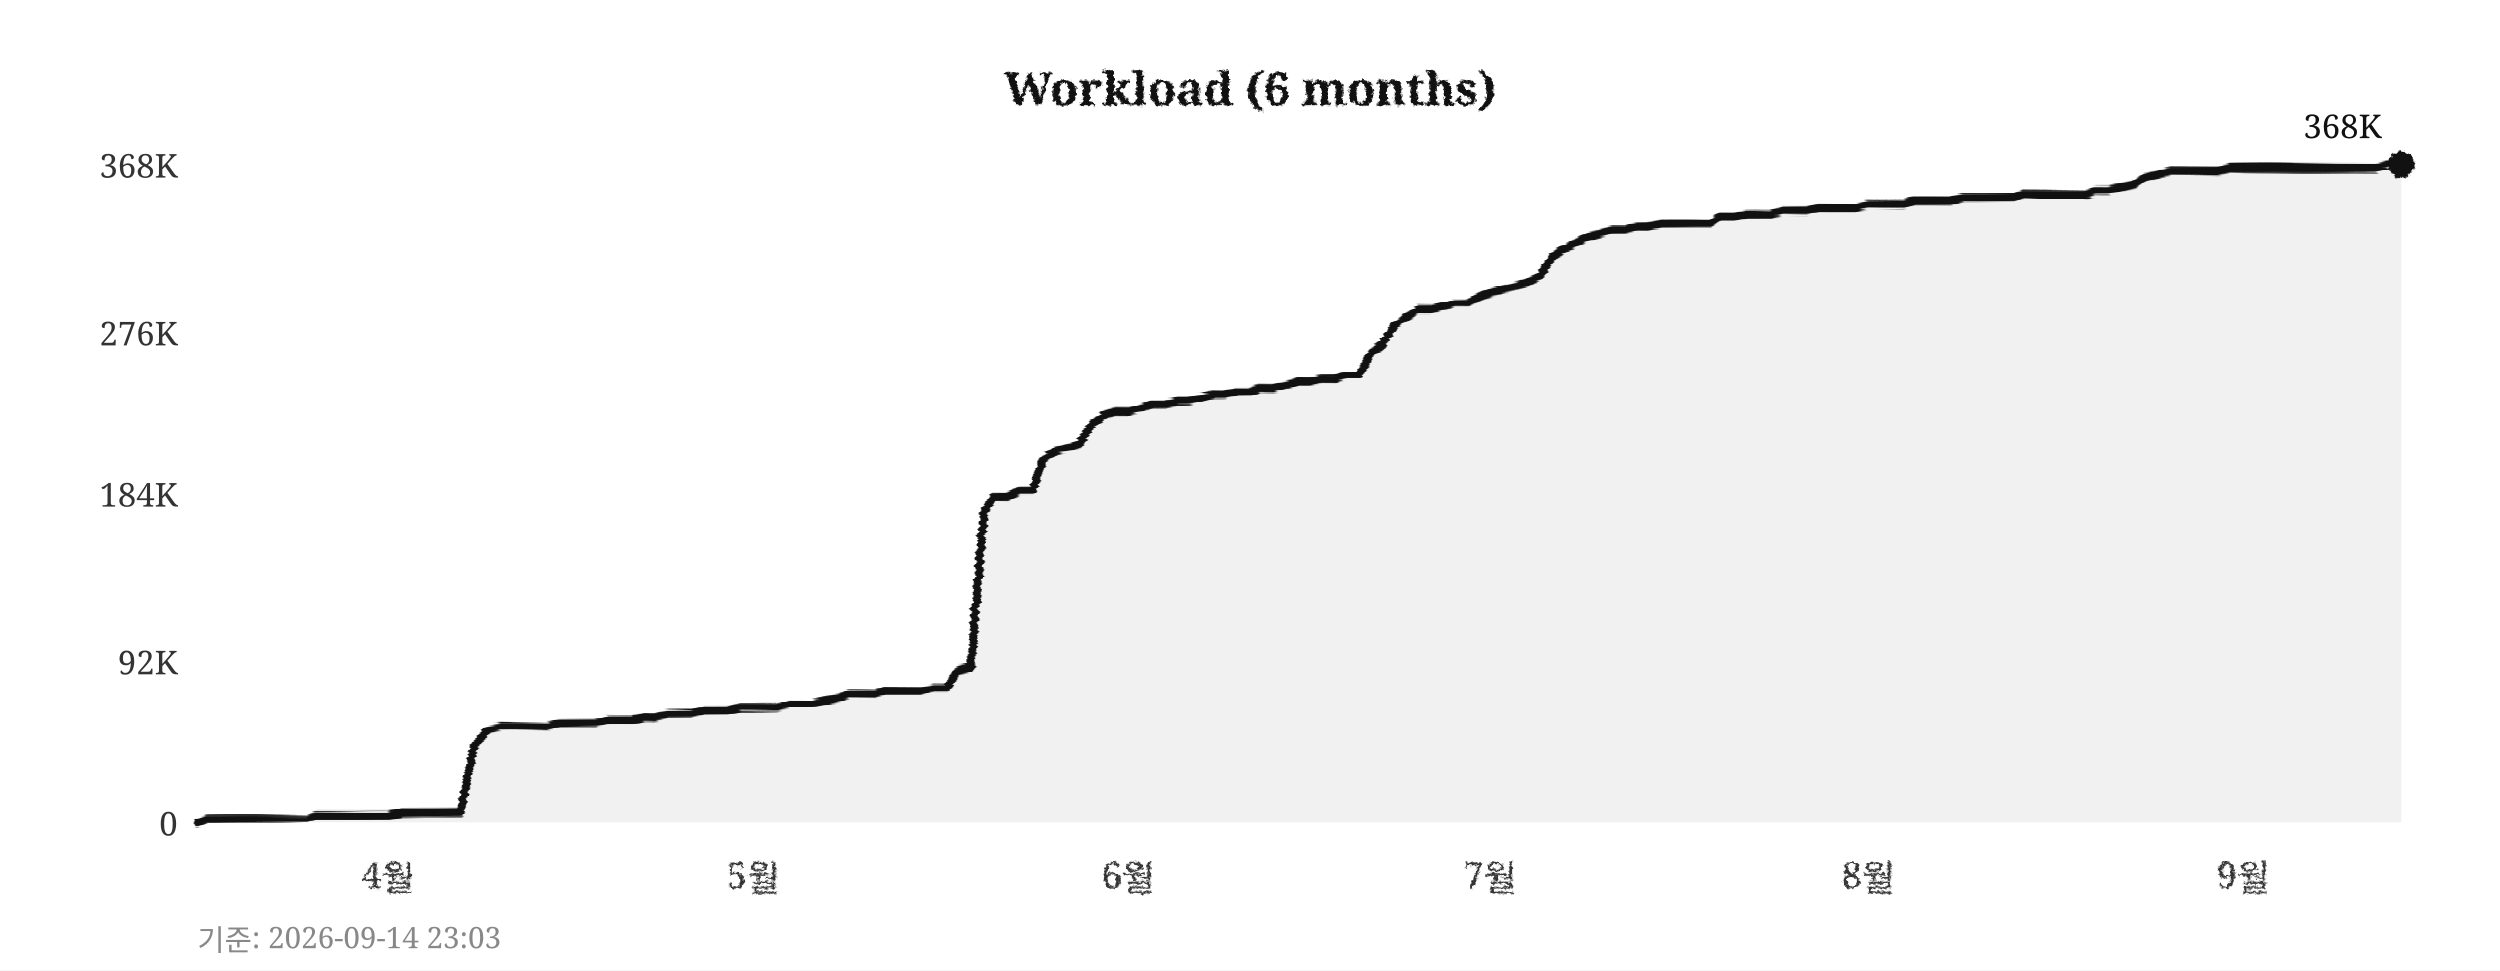
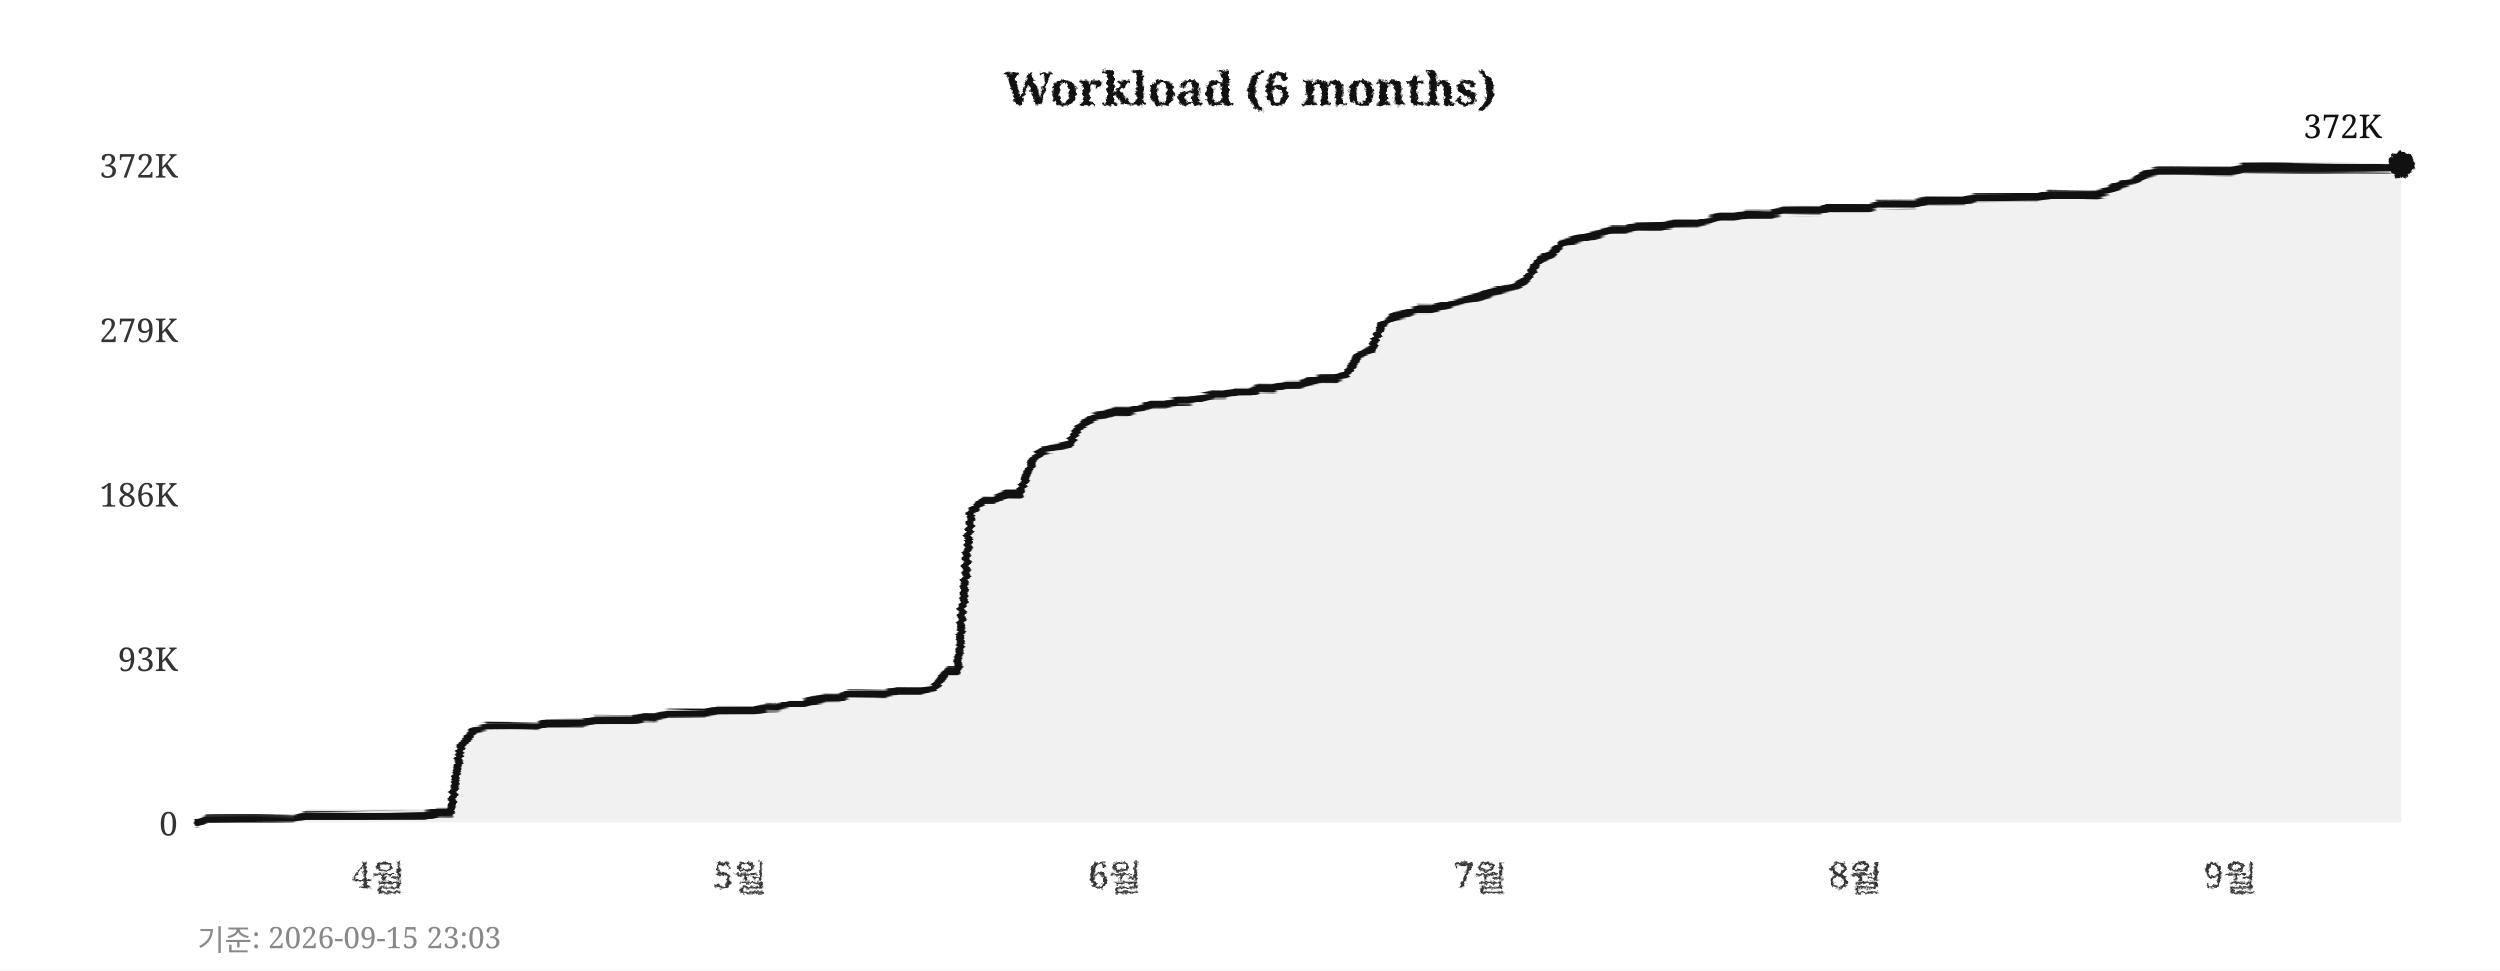
<svg xmlns="http://www.w3.org/2000/svg" width="760" height="295">
  <defs>
    <filter id="pencil" x="-5%" y="-5%" width="110%" height="110%">
      <feTurbulence type="fractalNoise" baseFrequency="0.9" numOctaves="4" seed="5" result="noise" />
      <feDisplacementMap in="SourceGraphic" in2="noise" scale="1.6" xChannelSelector="R" yChannelSelector="G" />
    </filter>
    <filter id="pline" x="-2%" y="-30%" width="104%" height="160%">
      <feTurbulence type="fractalNoise" baseFrequency="0.015 0.9" numOctaves="3" seed="11" result="noise" />
      <feDisplacementMap in="SourceGraphic" in2="noise" scale="1.8" xChannelSelector="R" yChannelSelector="G" />
    </filter>
    <filter id="rough" x="-5%" y="-5%" width="110%" height="110%">
      <feTurbulence type="turbulence" baseFrequency="0.05" numOctaves="2" seed="2" result="noise" />
      <feDisplacementMap in="SourceGraphic" in2="noise" scale="2" xChannelSelector="R" yChannelSelector="G" />
    </filter>
  </defs>
  <rect width="760" height="295" fill="#ffffff" />
  <text x="380" y="32" text-anchor="middle" font-size="14" font-weight="bold" font-family="Georgia,serif" fill="#111111" filter="url(#pencil)">Workload (6 months)</text>
  <line x1="60" y1="250" x2="730" y2="250" stroke="#cccccc" stroke-width="0.7" stroke-dasharray="4,5" filter="url(#rough)" />
  <text x="54" y="254" text-anchor="end" font-size="10" font-family="Georgia,serif" fill="#333333">0</text>
-   <line x1="60" y1="201" x2="730" y2="201" stroke="#cccccc" stroke-width="0.7" stroke-dasharray="4,5" filter="url(#rough)" />
-   <text x="54" y="205" text-anchor="end" font-size="10" font-family="Georgia,serif" fill="#333333">92K</text>
+   <line x1="60" y1="200" x2="730" y2="200" stroke="#cccccc" stroke-width="0.7" stroke-dasharray="4,5" filter="url(#rough)" />
+   <text x="54" y="204" text-anchor="end" font-size="10" font-family="Georgia,serif" fill="#333333">93K</text>
  <line x1="60" y1="150" x2="730" y2="150" stroke="#cccccc" stroke-width="0.7" stroke-dasharray="4,5" filter="url(#rough)" />
-   <text x="54" y="154" text-anchor="end" font-size="10" font-family="Georgia,serif" fill="#333333">184K</text>
-   <line x1="60" y1="101" x2="730" y2="101" stroke="#cccccc" stroke-width="0.7" stroke-dasharray="4,5" filter="url(#rough)" />
-   <text x="54" y="105" text-anchor="end" font-size="10" font-family="Georgia,serif" fill="#333333">276K</text>
+   <text x="54" y="154" text-anchor="end" font-size="10" font-family="Georgia,serif" fill="#333333">186K</text>
+   <line x1="60" y1="100" x2="730" y2="100" stroke="#cccccc" stroke-width="0.7" stroke-dasharray="4,5" filter="url(#rough)" />
+   <text x="54" y="104" text-anchor="end" font-size="10" font-family="Georgia,serif" fill="#333333">279K</text>
  <line x1="60" y1="50" x2="730" y2="50" stroke="#cccccc" stroke-width="0.7" stroke-dasharray="4,5" filter="url(#rough)" />
-   <text x="54" y="54" text-anchor="end" font-size="10" font-family="Georgia,serif" fill="#333333">368K</text>
-   <text x="118" y="270" text-anchor="middle" font-size="11" font-family="Georgia,serif" fill="#333333" filter="url(#pencil)">4월</text>
-   <text x="229" y="270" text-anchor="middle" font-size="11" font-family="Georgia,serif" fill="#333333" filter="url(#pencil)">5월</text>
-   <text x="343" y="270" text-anchor="middle" font-size="11" font-family="Georgia,serif" fill="#333333" filter="url(#pencil)">6월</text>
-   <text x="453" y="270" text-anchor="middle" font-size="11" font-family="Georgia,serif" fill="#333333" filter="url(#pencil)">7월</text>
-   <text x="568" y="270" text-anchor="middle" font-size="11" font-family="Georgia,serif" fill="#333333" filter="url(#pencil)">8월</text>
-   <text x="682" y="270" text-anchor="middle" font-size="11" font-family="Georgia,serif" fill="#333333" filter="url(#pencil)">9월</text>
+   <text x="54" y="54" text-anchor="end" font-size="10" font-family="Georgia,serif" fill="#333333">372K</text>
+   <text x="115" y="270" text-anchor="middle" font-size="11" font-family="Georgia,serif" fill="#333333" filter="url(#pencil)">4월</text>
+   <text x="225" y="270" text-anchor="middle" font-size="11" font-family="Georgia,serif" fill="#333333" filter="url(#pencil)">5월</text>
+   <text x="339" y="270" text-anchor="middle" font-size="11" font-family="Georgia,serif" fill="#333333" filter="url(#pencil)">6월</text>
+   <text x="450" y="270" text-anchor="middle" font-size="11" font-family="Georgia,serif" fill="#333333" filter="url(#pencil)">7월</text>
+   <text x="564" y="270" text-anchor="middle" font-size="11" font-family="Georgia,serif" fill="#333333" filter="url(#pencil)">8월</text>
+   <text x="678" y="270" text-anchor="middle" font-size="11" font-family="Georgia,serif" fill="#333333" filter="url(#pencil)">9월</text>
  <line x1="59" y1="42" x2="59" y2="256" stroke="#111111" stroke-width="2" filter="url(#pline)" />
  <line x1="52" y1="251" x2="738" y2="251" stroke="#111111" stroke-width="2" filter="url(#pline)" />
-   <polygon points="60,250 60,250 63,249 67,249 71,249 74,249 78,249 82,249 85,249 89,249 93,249 96,248 100,248 104,248 107,248 111,248 115,248 118,248 122,247 126,247 129,247 133,247 137,247 140,247 144,227 148,222 152,221 155,221 159,221 163,221 166,221 170,220 174,220 177,220 181,220 185,219 188,219 192,219 196,218 199,218 203,217 207,217 210,217 214,216 218,216 221,216 225,215 229,215 233,215 236,215 240,214 244,214 247,214 251,213 255,212 258,211 262,211 266,211 269,210 273,210 277,210 280,210 284,209 288,209 291,204 295,203 299,156 302,151 306,151 310,149 314,149 317,140 321,137 325,136 328,135 332,129 336,126 339,125 343,125 347,124 350,123 354,123 358,122 361,122 365,121 369,120 372,120 376,119 380,119 383,118 387,118 391,117 395,116 398,116 402,115 406,115 409,114 413,114 417,107 420,105 424,99 428,96 431,94 435,94 439,93 442,92 446,92 450,90 453,89 457,88 461,87 464,86 468,84 472,78 475,76 479,74 483,72 487,71 490,70 494,70 498,69 501,69 505,68 509,68 512,68 516,68 520,68 523,66 527,66 531,65 534,65 538,65 542,64 545,64 549,64 553,63 556,63 560,63 564,63 568,62 571,62 575,62 579,62 582,61 586,61 590,61 593,61 597,60 601,60 604,60 608,60 612,60 615,59 619,59 623,59 626,59 630,59 634,59 637,58 641,58 645,57 649,56 652,54 656,53 660,52 663,52 667,52 671,52 674,52 678,51 682,51 685,51 689,51 693,51 696,51 700,51 704,51 707,51 711,51 715,51 718,51 722,51 726,50 730,50 730,250" fill="#e8e8e8" opacity="0.6" />
-   <polyline points="60,250 63,249 67,249 71,249 74,249 78,249 82,249 85,249 89,249 93,249 96,248 100,248 104,248 107,248 111,248 115,248 118,248 122,247 126,247 129,247 133,247 137,247 140,247 144,227 148,222 152,221 155,221 159,221 163,221 166,221 170,220 174,220 177,220 181,220 185,219 188,219 192,219 196,218 199,218 203,217 207,217 210,217 214,216 218,216 221,216 225,215 229,215 233,215 236,215 240,214 244,214 247,214 251,213 255,212 258,211 262,211 266,211 269,210 273,210 277,210 280,210 284,209 288,209 291,204 295,203 299,156 302,151 306,151 310,149 314,149 317,140 321,137 325,136 328,135 332,129 336,126 339,125 343,125 347,124 350,123 354,123 358,122 361,122 365,121 369,120 372,120 376,119 380,119 383,118 387,118 391,117 395,116 398,116 402,115 406,115 409,114 413,114 417,107 420,105 424,99 428,96 431,94 435,94 439,93 442,92 446,92 450,90 453,89 457,88 461,87 464,86 468,84 472,78 475,76 479,74 483,72 487,71 490,70 494,70 498,69 501,69 505,68 509,68 512,68 516,68 520,68 523,66 527,66 531,65 534,65 538,65 542,64 545,64 549,64 553,63 556,63 560,63 564,63 568,62 571,62 575,62 579,62 582,61 586,61 590,61 593,61 597,60 601,60 604,60 608,60 612,60 615,59 619,59 623,59 626,59 630,59 634,59 637,58 641,58 645,57 649,56 652,54 656,53 660,52 663,52 667,52 671,52 674,52 678,51 682,51 685,51 689,51 693,51 696,51 700,51 704,51 707,51 711,51 715,51 718,51 722,51 726,50 730,50" fill="none" stroke="#111111" stroke-width="2.4" stroke-linejoin="round" stroke-linecap="round" filter="url(#pline)" />
+   <polygon points="60,250 60,250 63,249 67,249 71,249 74,249 78,249 82,249 85,249 89,249 93,248 96,248 100,248 104,248 107,248 111,248 115,248 118,248 122,248 126,248 129,248 133,247 137,247 140,227 144,222 148,221 152,221 155,221 159,221 163,221 166,220 170,220 174,220 177,220 181,219 185,219 188,219 192,219 196,218 199,218 203,217 207,217 210,217 214,217 218,216 221,216 225,216 229,216 233,215 236,215 240,214 244,214 247,213 251,212 255,212 258,211 262,211 266,211 269,211 273,210 277,210 280,210 284,209 288,204 291,204 295,156 299,152 302,152 306,150 310,150 314,140 317,137 321,136 325,135 328,130 332,127 336,126 339,125 343,125 347,124 350,123 354,123 358,122 361,122 365,121 369,120 372,120 376,119 380,119 383,118 387,118 391,117 395,117 398,116 402,115 406,115 409,114 413,108 417,106 420,99 424,96 428,95 431,94 435,94 439,93 442,92 446,91 450,90 453,89 457,88 461,87 464,85 468,79 472,77 475,74 479,73 483,72 487,71 490,70 494,70 498,69 501,69 505,69 509,68 512,68 516,68 520,67 523,66 527,66 531,65 534,65 538,65 542,64 545,64 549,64 553,64 556,63 560,63 564,63 568,63 571,62 575,62 579,62 582,62 586,61 590,61 593,61 597,61 601,60 604,60 608,60 612,60 615,60 619,60 623,59 626,59 630,59 634,59 637,59 641,58 645,56 649,55 652,53 656,52 660,52 663,52 667,52 671,52 674,52 678,52 682,51 685,51 689,51 693,51 696,51 700,51 704,51 707,51 711,51 715,51 718,51 722,51 726,51 730,50 730,250" fill="#e8e8e8" opacity="0.6" />
+   <polyline points="60,250 63,249 67,249 71,249 74,249 78,249 82,249 85,249 89,249 93,248 96,248 100,248 104,248 107,248 111,248 115,248 118,248 122,248 126,248 129,248 133,247 137,247 140,227 144,222 148,221 152,221 155,221 159,221 163,221 166,220 170,220 174,220 177,220 181,219 185,219 188,219 192,219 196,218 199,218 203,217 207,217 210,217 214,217 218,216 221,216 225,216 229,216 233,215 236,215 240,214 244,214 247,213 251,212 255,212 258,211 262,211 266,211 269,211 273,210 277,210 280,210 284,209 288,204 291,204 295,156 299,152 302,152 306,150 310,150 314,140 317,137 321,136 325,135 328,130 332,127 336,126 339,125 343,125 347,124 350,123 354,123 358,122 361,122 365,121 369,120 372,120 376,119 380,119 383,118 387,118 391,117 395,117 398,116 402,115 406,115 409,114 413,108 417,106 420,99 424,96 428,95 431,94 435,94 439,93 442,92 446,91 450,90 453,89 457,88 461,87 464,85 468,79 472,77 475,74 479,73 483,72 487,71 490,70 494,70 498,69 501,69 505,69 509,68 512,68 516,68 520,67 523,66 527,66 531,65 534,65 538,65 542,64 545,64 549,64 553,64 556,63 560,63 564,63 568,63 571,62 575,62 579,62 582,62 586,61 590,61 593,61 597,61 601,60 604,60 608,60 612,60 615,60 619,60 623,59 626,59 630,59 634,59 637,59 641,58 645,56 649,55 652,53 656,52 660,52 663,52 667,52 671,52 674,52 678,52 682,51 685,51 689,51 693,51 696,51 700,51 704,51 707,51 711,51 715,51 718,51 722,51 726,51 730,50" fill="none" stroke="#111111" stroke-width="2.4" stroke-linejoin="round" stroke-linecap="round" filter="url(#pline)" />
  <circle cx="730" cy="50" r="4" fill="#111111" filter="url(#pencil)" />
-   <text x="724" y="42" text-anchor="end" font-size="10" font-family="Georgia,serif" fill="#111111">368K</text>
-   <text x="60" y="289" font-size="9" font-family="Georgia,serif" fill="#888888">기준: 2026-09-14 23:03</text>
+   <text x="724" y="42" text-anchor="end" font-size="10" font-family="Georgia,serif" fill="#111111">372K</text>
+   <text x="60" y="289" font-size="9" font-family="Georgia,serif" fill="#888888">기준: 2026-09-15 23:03</text>
</svg>
